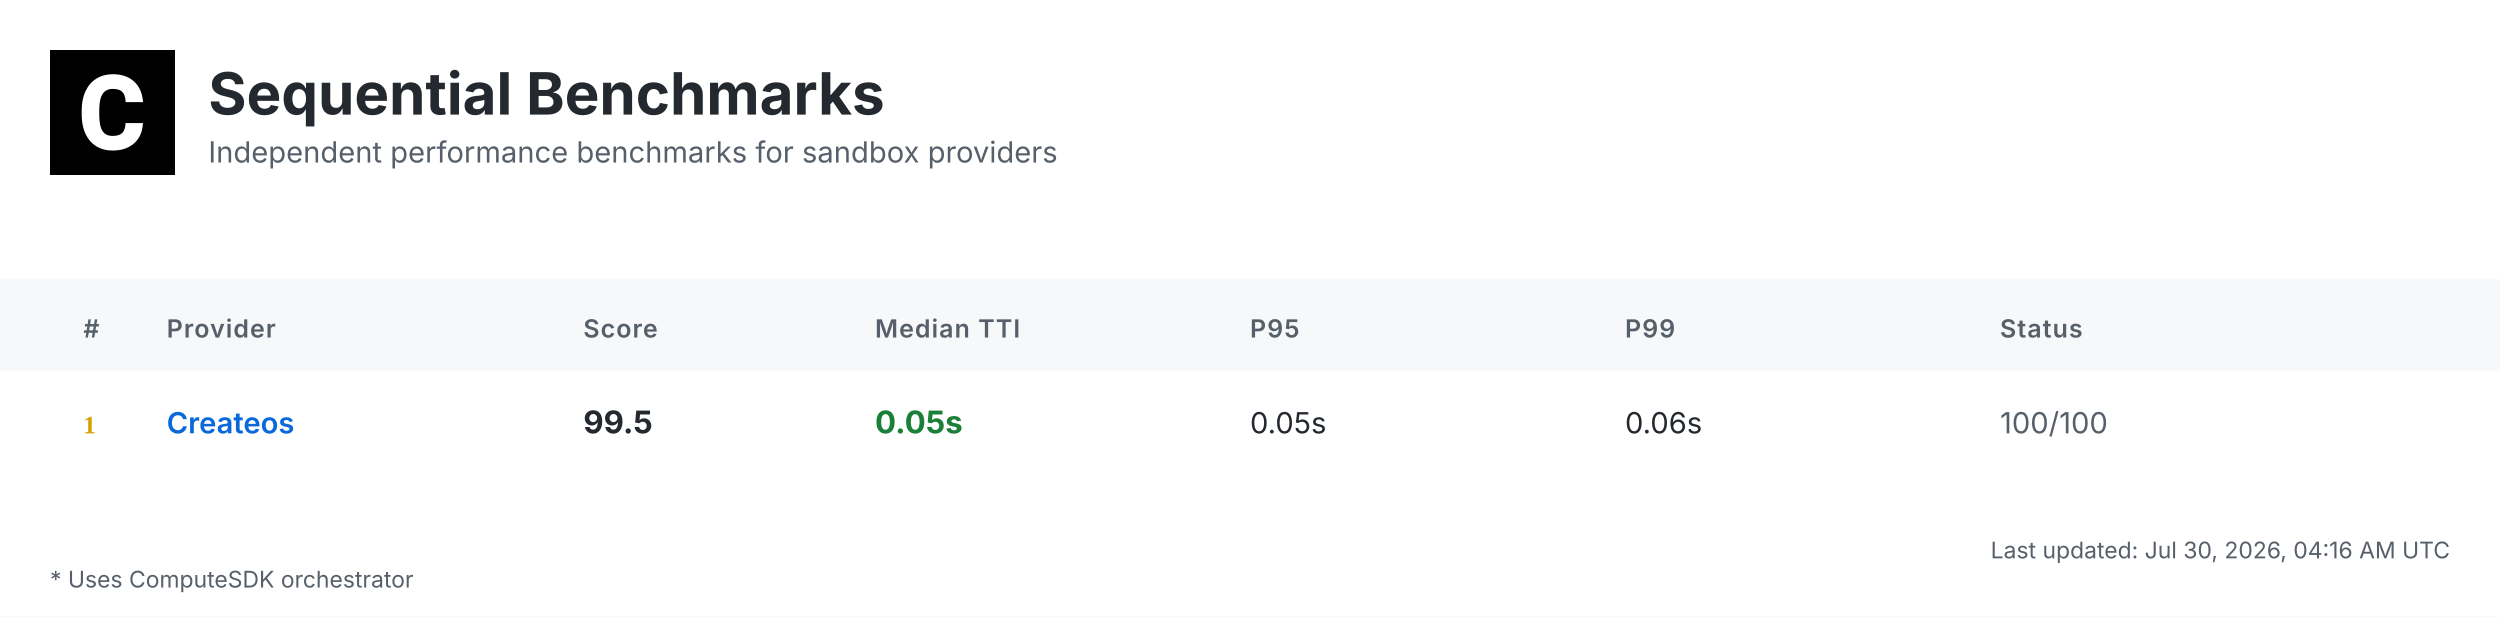
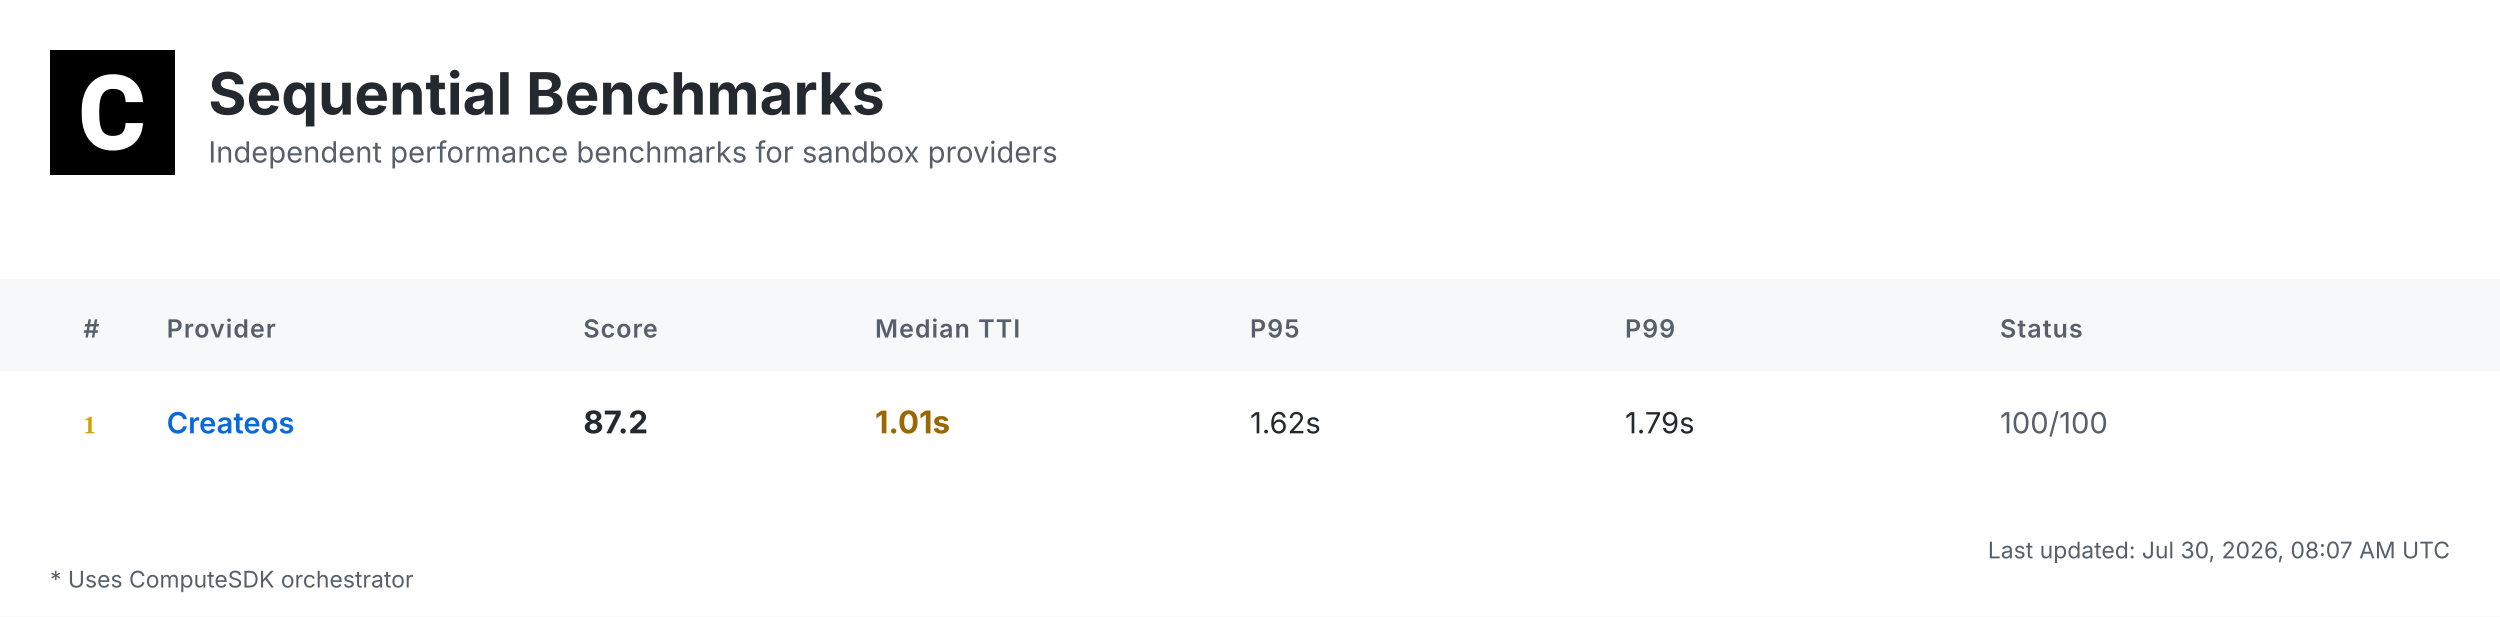
<svg xmlns="http://www.w3.org/2000/svg" width="1200" height="296" viewBox="0 0 1200 296">
  <defs>
    <linearGradient id="headerGrad" x1="0%" y1="0%" x2="100%" y2="100%">
      <stop offset="0%" style="stop-color:#f6f8fa;stop-opacity:1" />
      <stop offset="100%" style="stop-color:#ffffff;stop-opacity:1" />
    </linearGradient>
  </defs>
  <style>
    .bg { fill: #ffffff; }
    .header-bg { fill: url(#headerGrad); }
    .table-header-bg { fill: #f6f8fa; }
    .table-header { font: 600 12px 'Inter', 'SF Pro Display', -apple-system, BlinkMacSystemFont, 'Segoe UI', Roboto, Helvetica, Arial, sans-serif; fill: #57606a; text-transform: uppercase; letter-spacing: 0.5px; }
    .row { font: 14px 'Inter', 'SF Pro Display', -apple-system, BlinkMacSystemFont, 'Segoe UI', Roboto, Helvetica, Arial, sans-serif; fill: #24292f; }
    .rank { font-weight: 700; fill: #57606a; }
    .rank-1 { fill: #d4a000; }
    .rank-2 { fill: #8a8a8a; }
    .rank-3 { fill: #a0522d; }
    .provider { font-weight: 600; fill: #0969da; }
    .median { font-weight: 700; font-size: 15px; }
    .fast { fill: #1a7f37; }
    .medium { fill: #9a6700; }
    .slow { fill: #cf222e; }
    .status { fill: #57606a; }
    .divider { stroke: #d0d7de; stroke-width: 1; }
    .border { stroke: #d0d7de; stroke-width: 1; fill: none; }
    .timestamp { font: 11px 'Inter', 'SF Pro Display', -apple-system, BlinkMacSystemFont, 'Segoe UI', Roboto, Helvetica, Arial, sans-serif; fill: #57606a; }
    .title { font: bold 28px 'Inter', 'SF Pro Display', -apple-system, BlinkMacSystemFont, 'Segoe UI', Roboto, Helvetica, Arial, sans-serif; fill: #24292f; }
    .subtitle { font: 14px 'Inter', 'SF Pro Display', -apple-system, BlinkMacSystemFont, 'Segoe UI', Roboto, Helvetica, Arial, sans-serif; fill: #57606a; }
    .logo { fill: #24292f; }
    .metrics-label { font: 600 12px 'Inter', 'SF Pro Display', -apple-system, BlinkMacSystemFont, 'Segoe UI', Roboto, Helvetica, Arial, sans-serif; fill: #57606a; text-transform: uppercase; letter-spacing: 0.5px; }
    .metrics-row { font: 13px 'Inter', 'SF Pro Display', -apple-system, BlinkMacSystemFont, 'Segoe UI', Roboto, Helvetica, Arial, sans-serif; fill: #24292f; }
  </style>
  <rect class="bg" width="1200" height="296" />
  <g transform="translate(24, 24)">
    <rect width="60" height="60" fill="#000000" />
    <g transform="scale(0.035) translate(0, 0)">
      <path fill="#ffffff" d="M1036.26,1002.28h237.87l-.93,19.09c-8.38,110.32-49.81,198.3-123.82,262.07-73.09,63.31-170.84,95.43-290.48,95.43-130.81,0-235.55-44.69-311.43-133.6-74.48-87.98-112.65-209.48-112.65-361.23v-60.51c0-96.83,17.7-183.41,51.68-257.43,34.91-74.95,85.19-133.61,149.89-173.63,64.7-40.04,140.12-60.52,225.3-60.52,117.77,0,214.13,32.12,286.29,95.9,72.62,63.3,114.98,153.61,126.15,267.67l1.86,19.08h-238.34l-.93-15.83c-4.65-59.11-20.95-101.94-47.95-127.08-27-25.6-69.83-38.17-127.08-38.17-61.91,0-107.06,20.95-137.33,65.17-31.65,45.15-47.94,117.77-48.87,215.53v74.48c0,102.41,15.36,177.83,45.62,223.91,28.86,44.22,74.01,65.63,137.79,65.63,58.19,0,101.48-12.57,128.95-38.17,26.99-25.14,43.29-66.1,47.48-121.5l.93-16.3Z" />
    </g>
  </g>
  <text class="title" x="100" y="55">Sequential Benchmarks</text>
  <text class="subtitle" x="100" y="78">Independent performance benchmarks for sandbox providers</text>
  <rect class="table-header-bg" y="134" width="1200" height="44" />
  <text class="table-header" x="40" y="162">#</text>
  <text class="table-header" x="80" y="162">Provider</text>
  <text class="table-header" x="280" y="162">Score</text>
  <text class="table-header" x="420" y="162">Median TTI</text>
  <text class="table-header" x="600" y="162">P95</text>
  <text class="table-header" x="780" y="162">P99</text>
  <text class="table-header" x="960" y="162">Status</text>
  <text class="rank rank-1" x="40" y="208">1</text>
  <text class="row provider" x="80" y="208">Createos</text>
-   <text class="row median" x="280" y="208">99.5</text>
-   <text class="row median fast" x="420" y="208">0.05s</text>
-   <text class="row" x="600" y="208">0.05s</text>
-   <text class="row" x="780" y="208">0.06s</text>
+   <text class="row median" x="280" y="208">87.2</text>
+   <text class="row median medium" x="420" y="208">1.01s</text>
+   <text class="row" x="600" y="208">1.62s</text>
+   <text class="row" x="780" y="208">1.79s</text>
  <text class="row status" x="960" y="208">100/100</text>
-   <text class="timestamp" x="1176" y="268" text-anchor="end">Last updated: Jul 30, 2026, 04:16 AM UTC</text>
+   <text class="timestamp" x="1176" y="268" text-anchor="end">Last updated: Jul 30, 2026, 08:07 AM UTC</text>
  <text class="timestamp" x="24" y="282">* Uses ComputeSDK orchestrator</text>
</svg>
